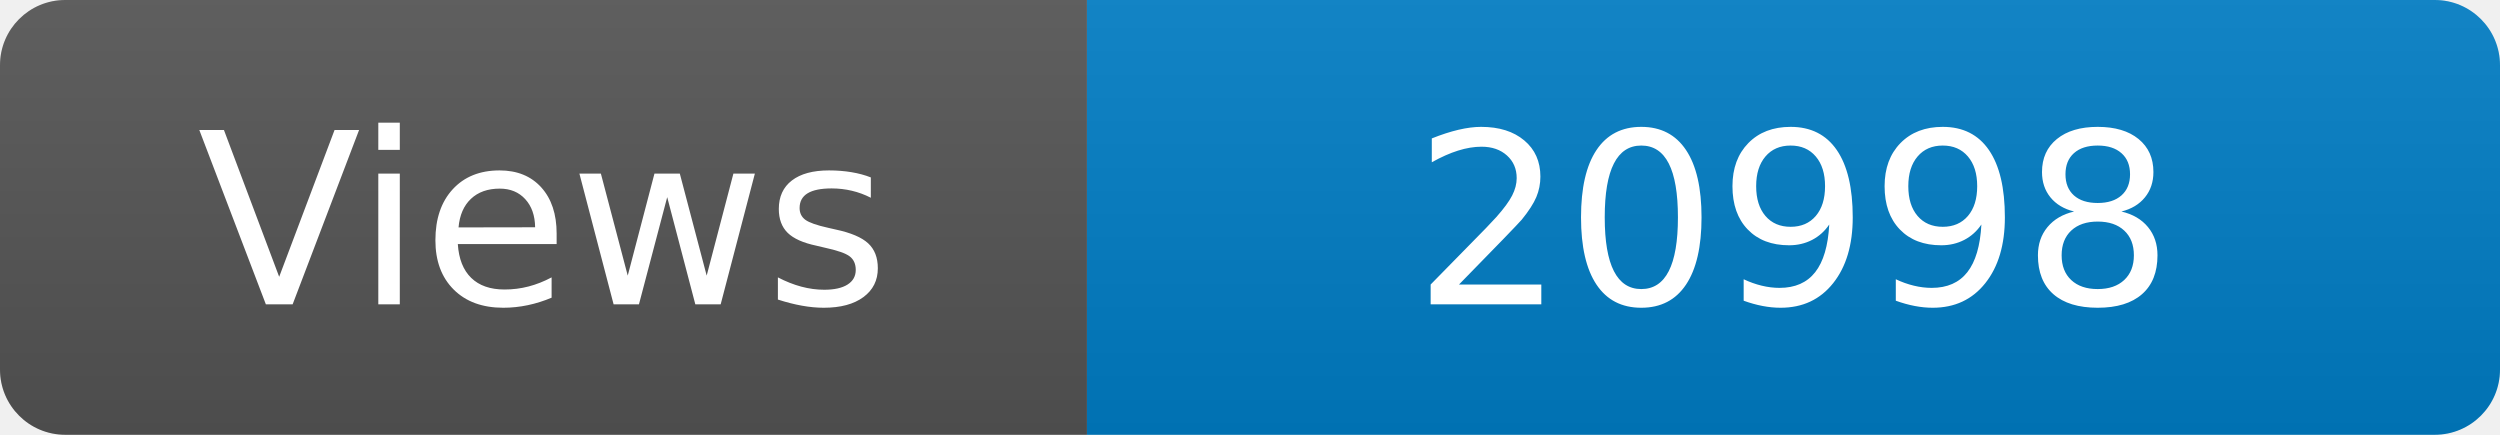
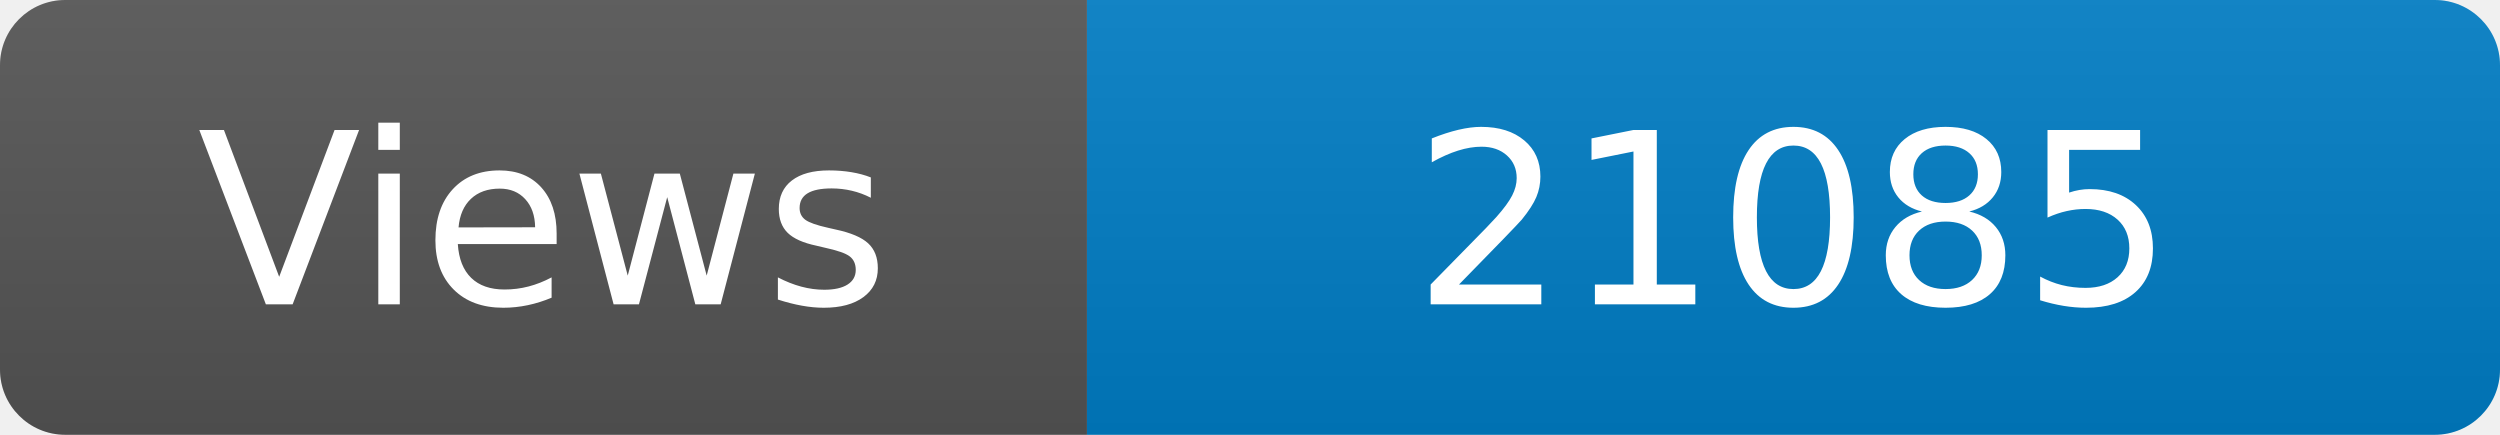
<svg xmlns="http://www.w3.org/2000/svg" width="115" height="20" role="img" aria-label="Maintained?: yes">
  <linearGradient id="s" x2="0" y2="100%">
    <stop offset="0" stop-color="#bbb" stop-opacity=".1" />
    <stop offset="1" stop-opacity=".1" />
  </linearGradient>
  <clipPath id="r">
    <rect width="115" height="20" rx="3" fill="#fff" />
  </clipPath>
  <g clip-path="url(#r)">
    <rect width="50" height="20" fill="#555" />
    <rect x="50" width="160" height="20" fill="#007ec6" />
    <rect width="115" height="20" fill="url(#s)" />
  </g>
  <g fill="#fff" text-anchor="middle" font-family="Verdana,Geneva,DejaVu Sans,sans-serif" font-size="110">
    <text x="250" y="140" transform="scale(.1)" fill="#fff">Views</text>
-     <text x="825" y="140" transform="scale(.1)" fill="#fff">20998</text>
+     <text x="825" y="140" transform="scale(.1)" fill="#fff">21085</text>
  </g>
</svg>
